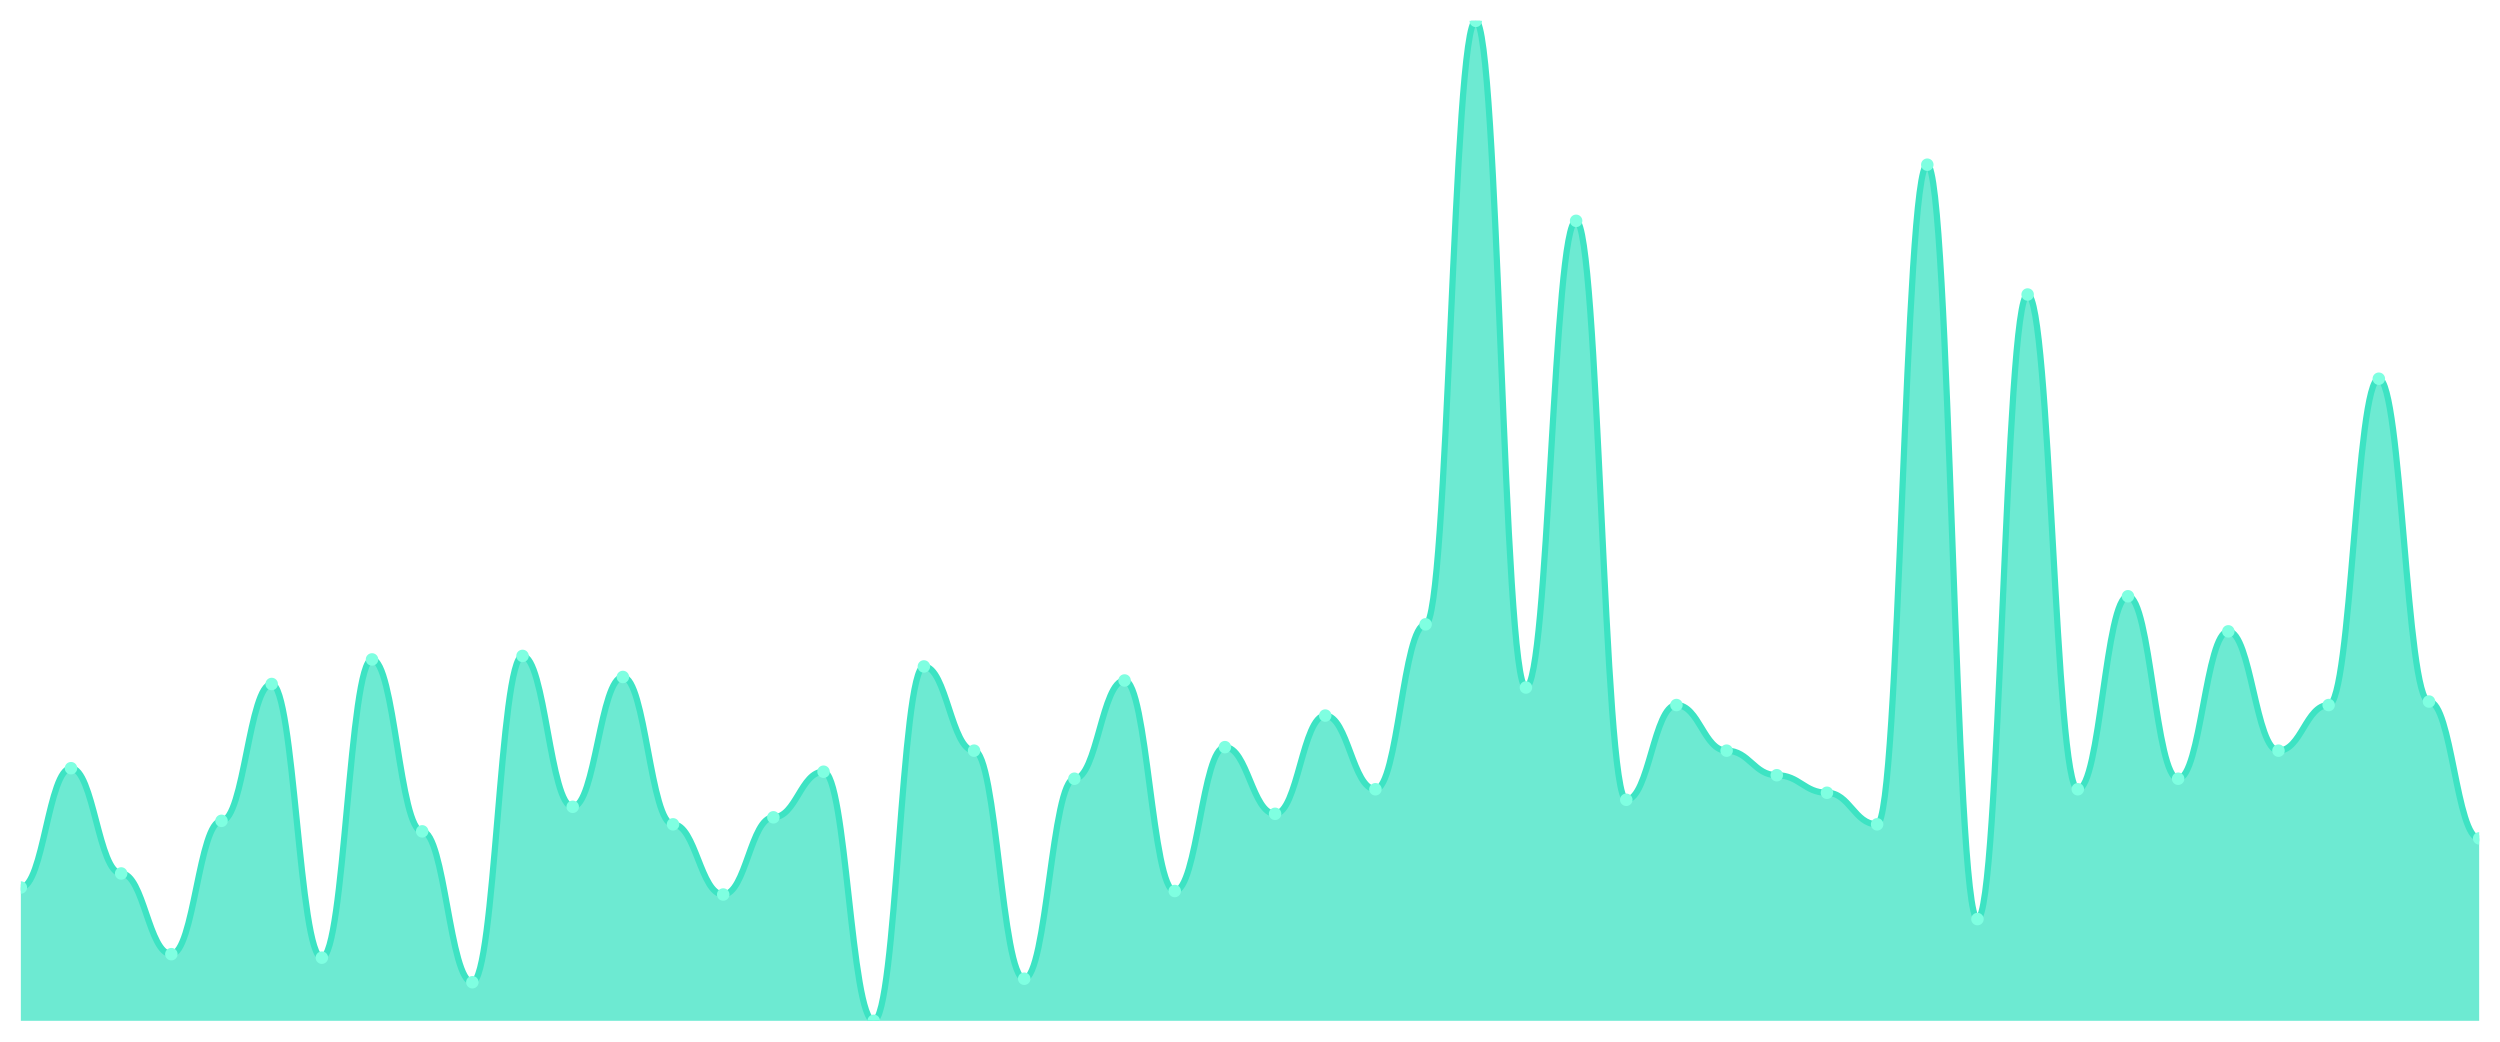
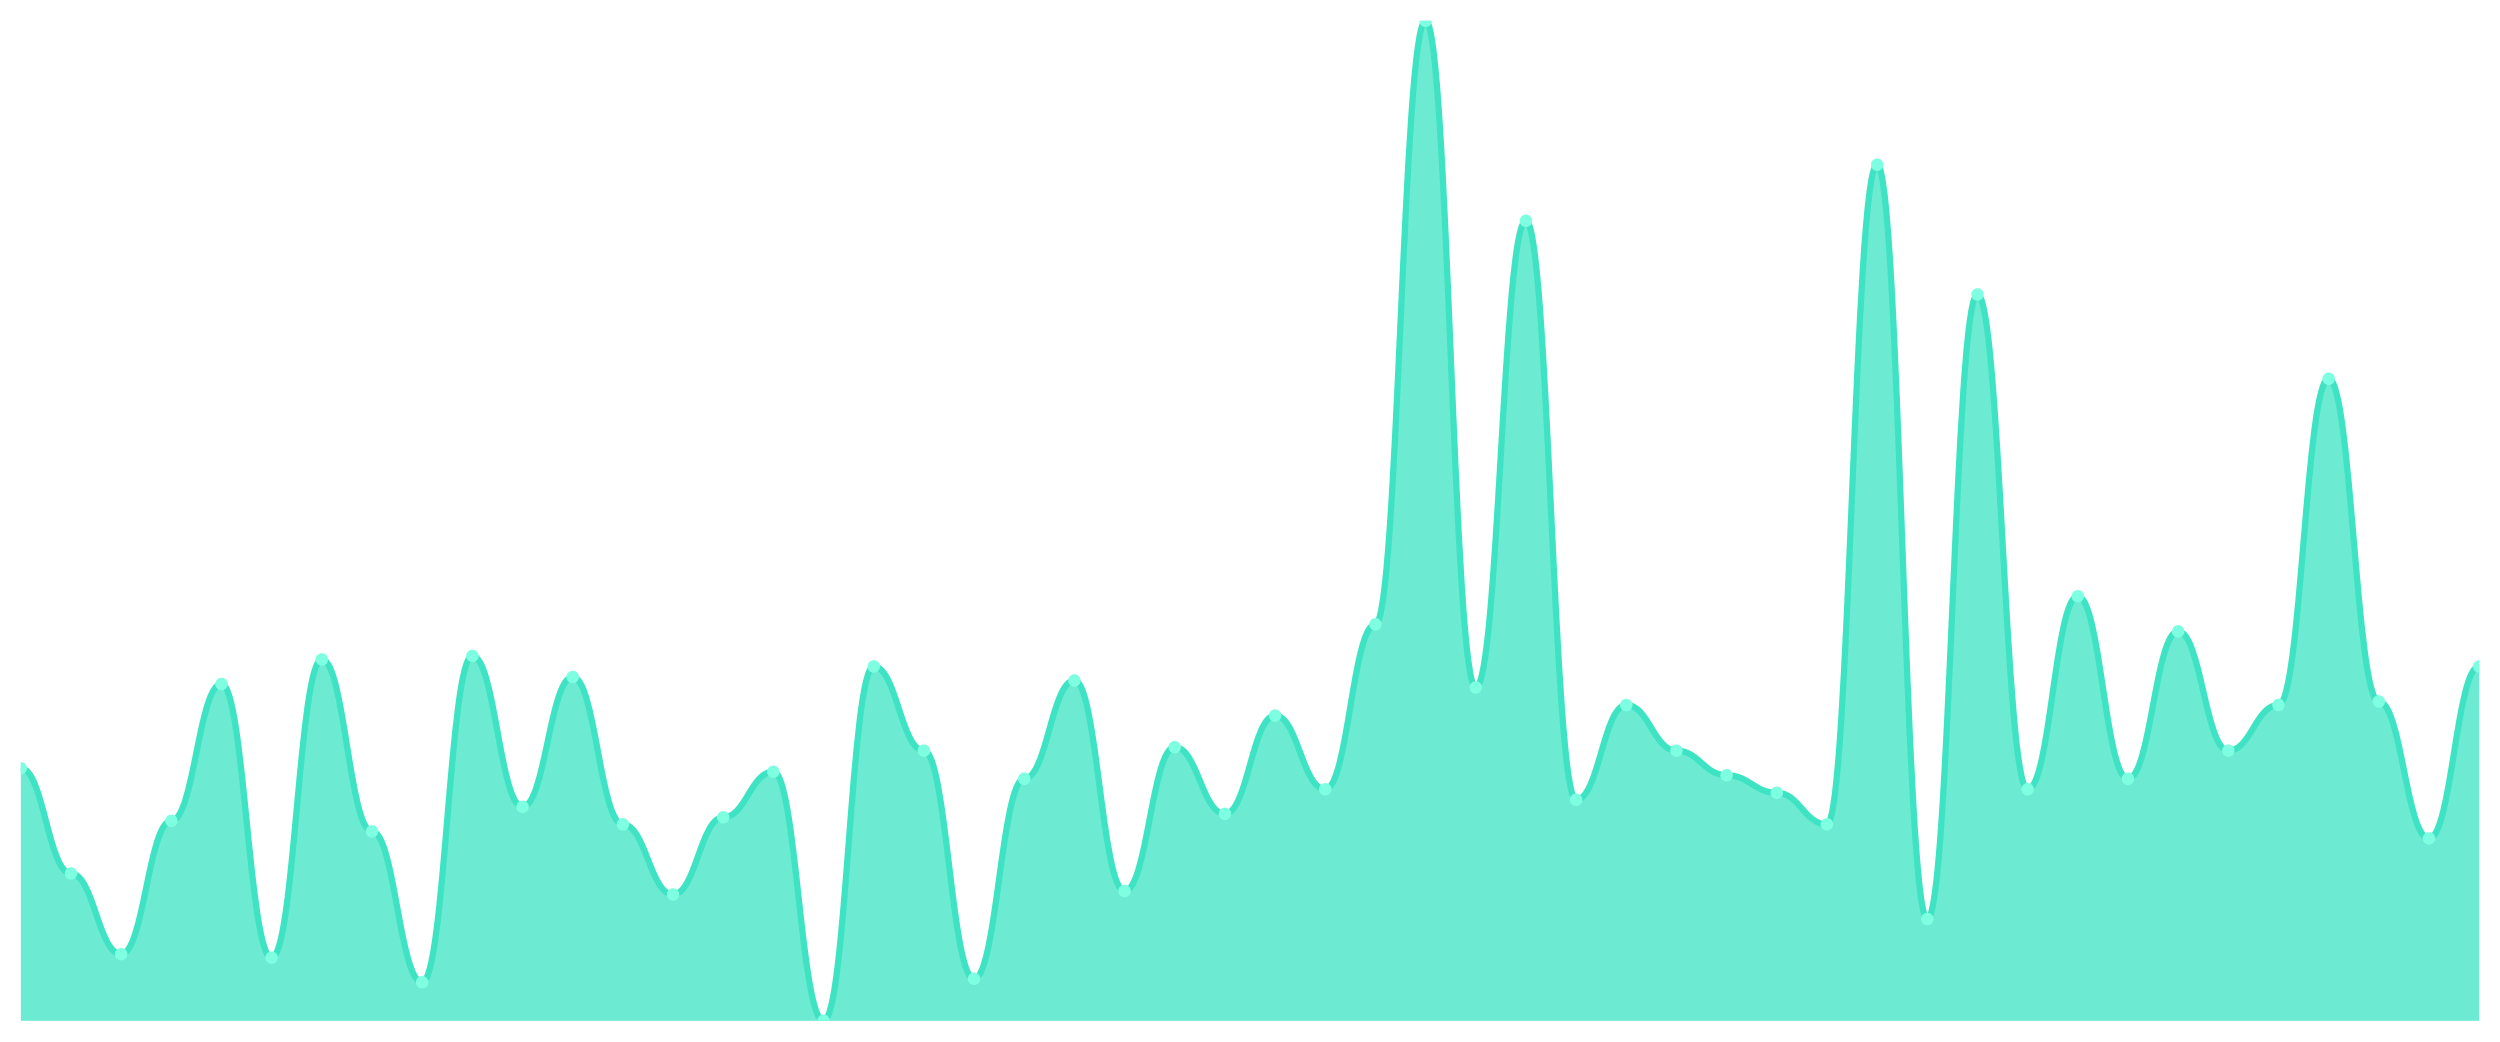
<svg xmlns="http://www.w3.org/2000/svg" viewBox="0 0 1200 500" width="1200" height="500">
  <defs>
    <clipPath id="c">
      <rect x="10" y="10" width="1180" height="480" />
    </clipPath>
  </defs>
  <rect width="1200" height="500" fill="none" />
  <g clip-path="url(#c)">
-     <path d="M 10,490 L 10,426 C 20.837,426 23.245,368.737 34.082,368.737 C 44.918,368.737 47.327,419.263 58.163,419.263 C 69,419.263 71.408,458 82.245,458 C 93.082,458 95.49,394 106.327,394 C 117.163,394 119.571,328.316 130.408,328.316 C 141.245,328.316 143.653,459.684 154.49,459.684 C 165.327,459.684 167.735,316.526 178.571,316.526 C 189.408,316.526 191.816,399.053 202.653,399.053 C 213.49,399.053 215.898,471.474 226.735,471.474 C 237.571,471.474 239.98,314.842 250.816,314.842 C 261.653,314.842 264.061,387.263 274.898,387.263 C 285.735,387.263 288.143,324.947 298.98,324.947 C 309.816,324.947 312.224,395.684 323.061,395.684 C 333.898,395.684 336.306,429.368 347.143,429.368 C 357.98,429.368 360.388,392.316 371.224,392.316 C 382.061,392.316 384.469,370.421 395.306,370.421 C 406.143,370.421 408.551,490 419.388,490 C 430.224,490 432.633,319.895 443.469,319.895 C 454.306,319.895 456.714,360.316 467.551,360.316 C 478.388,360.316 480.796,469.789 491.633,469.789 C 502.469,469.789 504.878,373.789 515.714,373.789 C 526.551,373.789 528.959,326.632 539.796,326.632 C 550.633,326.632 553.041,427.684 563.878,427.684 C 574.714,427.684 577.122,358.632 587.959,358.632 C 598.796,358.632 601.204,390.632 612.041,390.632 C 622.878,390.632 625.286,343.474 636.122,343.474 C 646.959,343.474 649.367,378.842 660.204,378.842 C 671.041,378.842 673.449,299.684 684.286,299.684 C 695.122,299.684 697.531,10 708.367,10 C 719.204,10 721.612,330 732.449,330 C 743.286,330 745.694,106 756.531,106 C 767.367,106 769.776,383.895 780.612,383.895 C 791.449,383.895 793.857,338.421 804.694,338.421 C 815.531,338.421 817.939,360.316 828.776,360.316 C 839.612,360.316 842.02,372.105 852.857,372.105 C 863.694,372.105 866.102,380.526 876.939,380.526 C 887.776,380.526 890.184,395.684 901.02,395.684 C 911.857,395.684 914.265,79.053 925.102,79.053 C 935.939,79.053 938.347,441.158 949.184,441.158 C 960.02,441.158 962.429,141.368 973.265,141.368 C 984.102,141.368 986.51,378.842 997.347,378.842 C 1008.184,378.842 1010.592,286.211 1021.429,286.211 C 1032.265,286.211 1034.673,373.789 1045.51,373.789 C 1056.347,373.789 1058.755,303.053 1069.592,303.053 C 1080.429,303.053 1082.837,360.316 1093.673,360.316 C 1104.51,360.316 1106.918,338.421 1117.755,338.421 C 1128.592,338.421 1131,181.789 1141.837,181.789 C 1152.673,181.789 1155.082,336.737 1165.918,336.737 C 1176.755,336.737 1179.163,402.421 1190,402.421 L 1190,490 Z" fill="rgba(61,227,195,0.75)" />
-     <path d="M 10,426 C 20.837,426 23.245,368.737 34.082,368.737 C 44.918,368.737 47.327,419.263 58.163,419.263 C 69,419.263 71.408,458 82.245,458 C 93.082,458 95.49,394 106.327,394 C 117.163,394 119.571,328.316 130.408,328.316 C 141.245,328.316 143.653,459.684 154.49,459.684 C 165.327,459.684 167.735,316.526 178.571,316.526 C 189.408,316.526 191.816,399.053 202.653,399.053 C 213.49,399.053 215.898,471.474 226.735,471.474 C 237.571,471.474 239.98,314.842 250.816,314.842 C 261.653,314.842 264.061,387.263 274.898,387.263 C 285.735,387.263 288.143,324.947 298.98,324.947 C 309.816,324.947 312.224,395.684 323.061,395.684 C 333.898,395.684 336.306,429.368 347.143,429.368 C 357.98,429.368 360.388,392.316 371.224,392.316 C 382.061,392.316 384.469,370.421 395.306,370.421 C 406.143,370.421 408.551,490 419.388,490 C 430.224,490 432.633,319.895 443.469,319.895 C 454.306,319.895 456.714,360.316 467.551,360.316 C 478.388,360.316 480.796,469.789 491.633,469.789 C 502.469,469.789 504.878,373.789 515.714,373.789 C 526.551,373.789 528.959,326.632 539.796,326.632 C 550.633,326.632 553.041,427.684 563.878,427.684 C 574.714,427.684 577.122,358.632 587.959,358.632 C 598.796,358.632 601.204,390.632 612.041,390.632 C 622.878,390.632 625.286,343.474 636.122,343.474 C 646.959,343.474 649.367,378.842 660.204,378.842 C 671.041,378.842 673.449,299.684 684.286,299.684 C 695.122,299.684 697.531,10 708.367,10 C 719.204,10 721.612,330 732.449,330 C 743.286,330 745.694,106 756.531,106 C 767.367,106 769.776,383.895 780.612,383.895 C 791.449,383.895 793.857,338.421 804.694,338.421 C 815.531,338.421 817.939,360.316 828.776,360.316 C 839.612,360.316 842.02,372.105 852.857,372.105 C 863.694,372.105 866.102,380.526 876.939,380.526 C 887.776,380.526 890.184,395.684 901.02,395.684 C 911.857,395.684 914.265,79.053 925.102,79.053 C 935.939,79.053 938.347,441.158 949.184,441.158 C 960.02,441.158 962.429,141.368 973.265,141.368 C 984.102,141.368 986.51,378.842 997.347,378.842 C 1008.184,378.842 1010.592,286.211 1021.429,286.211 C 1032.265,286.211 1034.673,373.789 1045.51,373.789 C 1056.347,373.789 1058.755,303.053 1069.592,303.053 C 1080.429,303.053 1082.837,360.316 1093.673,360.316 C 1104.51,360.316 1106.918,338.421 1117.755,338.421 C 1128.592,338.421 1131,181.789 1141.837,181.789 C 1152.673,181.789 1155.082,336.737 1165.918,336.737 C 1176.755,336.737 1179.163,402.421 1190,402.421" fill="none" stroke="#3de3c3" stroke-width="3" stroke-linecap="round" stroke-linejoin="round" />
-     <circle cx="10" cy="426" r="3" fill="#7fffe1" />
-     <circle cx="34.082" cy="368.737" r="3" fill="#7fffe1" />
-     <circle cx="58.163" cy="419.263" r="3" fill="#7fffe1" />
-     <circle cx="82.245" cy="458" r="3" fill="#7fffe1" />
-     <circle cx="106.327" cy="394" r="3" fill="#7fffe1" />
-     <circle cx="130.408" cy="328.316" r="3" fill="#7fffe1" />
-     <circle cx="154.49" cy="459.684" r="3" fill="#7fffe1" />
-     <circle cx="178.571" cy="316.526" r="3" fill="#7fffe1" />
-     <circle cx="202.653" cy="399.053" r="3" fill="#7fffe1" />
-     <circle cx="226.735" cy="471.474" r="3" fill="#7fffe1" />
-     <circle cx="250.816" cy="314.842" r="3" fill="#7fffe1" />
-     <circle cx="274.898" cy="387.263" r="3" fill="#7fffe1" />
-     <circle cx="298.98" cy="324.947" r="3" fill="#7fffe1" />
-     <circle cx="323.061" cy="395.684" r="3" fill="#7fffe1" />
-     <circle cx="347.143" cy="429.368" r="3" fill="#7fffe1" />
-     <circle cx="371.224" cy="392.316" r="3" fill="#7fffe1" />
-     <circle cx="395.306" cy="370.421" r="3" fill="#7fffe1" />
-     <circle cx="419.388" cy="490" r="3" fill="#7fffe1" />
-     <circle cx="443.469" cy="319.895" r="3" fill="#7fffe1" />
-     <circle cx="467.551" cy="360.316" r="3" fill="#7fffe1" />
-     <circle cx="491.633" cy="469.789" r="3" fill="#7fffe1" />
-     <circle cx="515.714" cy="373.789" r="3" fill="#7fffe1" />
-     <circle cx="539.796" cy="326.632" r="3" fill="#7fffe1" />
-     <circle cx="563.878" cy="427.684" r="3" fill="#7fffe1" />
-     <circle cx="587.959" cy="358.632" r="3" fill="#7fffe1" />
-     <circle cx="612.041" cy="390.632" r="3" fill="#7fffe1" />
-     <circle cx="636.122" cy="343.474" r="3" fill="#7fffe1" />
-     <circle cx="660.204" cy="378.842" r="3" fill="#7fffe1" />
-     <circle cx="684.286" cy="299.684" r="3" fill="#7fffe1" />
-     <circle cx="708.367" cy="10" r="3" fill="#7fffe1" />
-     <circle cx="732.449" cy="330" r="3" fill="#7fffe1" />
-     <circle cx="756.531" cy="106" r="3" fill="#7fffe1" />
-     <circle cx="780.612" cy="383.895" r="3" fill="#7fffe1" />
-     <circle cx="804.694" cy="338.421" r="3" fill="#7fffe1" />
-     <circle cx="828.776" cy="360.316" r="3" fill="#7fffe1" />
-     <circle cx="852.857" cy="372.105" r="3" fill="#7fffe1" />
-     <circle cx="876.939" cy="380.526" r="3" fill="#7fffe1" />
-     <circle cx="901.02" cy="395.684" r="3" fill="#7fffe1" />
-     <circle cx="925.102" cy="79.053" r="3" fill="#7fffe1" />
-     <circle cx="949.184" cy="441.158" r="3" fill="#7fffe1" />
-     <circle cx="973.265" cy="141.368" r="3" fill="#7fffe1" />
-     <circle cx="997.347" cy="378.842" r="3" fill="#7fffe1" />
-     <circle cx="1021.429" cy="286.211" r="3" fill="#7fffe1" />
-     <circle cx="1045.51" cy="373.789" r="3" fill="#7fffe1" />
-     <circle cx="1069.592" cy="303.053" r="3" fill="#7fffe1" />
-     <circle cx="1093.673" cy="360.316" r="3" fill="#7fffe1" />
-     <circle cx="1117.755" cy="338.421" r="3" fill="#7fffe1" />
-     <circle cx="1141.837" cy="181.789" r="3" fill="#7fffe1" />
-     <circle cx="1165.918" cy="336.737" r="3" fill="#7fffe1" />
-     <circle cx="1190" cy="402.421" r="3" fill="#7fffe1" />
+     <path d="M 10,490 L 10,368.737 C 20.837,368.737 23.245,419.263 34.082,419.263 C 44.918,419.263 47.327,458 58.163,458 C 69,458 71.408,394 82.245,394 C 93.082,394 95.49,328.316 106.327,328.316 C 117.163,328.316 119.571,459.684 130.408,459.684 C 141.245,459.684 143.653,316.526 154.49,316.526 C 165.327,316.526 167.735,399.053 178.571,399.053 C 189.408,399.053 191.816,471.474 202.653,471.474 C 213.49,471.474 215.898,314.842 226.735,314.842 C 237.571,314.842 239.98,387.263 250.816,387.263 C 261.653,387.263 264.061,324.947 274.898,324.947 C 285.735,324.947 288.143,395.684 298.98,395.684 C 309.816,395.684 312.224,429.368 323.061,429.368 C 333.898,429.368 336.306,392.316 347.143,392.316 C 357.98,392.316 360.388,370.421 371.224,370.421 C 382.061,370.421 384.469,490 395.306,490 C 406.143,490 408.551,319.895 419.388,319.895 C 430.224,319.895 432.633,360.316 443.469,360.316 C 454.306,360.316 456.714,469.789 467.551,469.789 C 478.388,469.789 480.796,373.789 491.633,373.789 C 502.469,373.789 504.878,326.632 515.714,326.632 C 526.551,326.632 528.959,427.684 539.796,427.684 C 550.633,427.684 553.041,358.632 563.878,358.632 C 574.714,358.632 577.122,390.632 587.959,390.632 C 598.796,390.632 601.204,343.474 612.041,343.474 C 622.878,343.474 625.286,378.842 636.122,378.842 C 646.959,378.842 649.367,299.684 660.204,299.684 C 671.041,299.684 673.449,10 684.286,10 C 695.122,10 697.531,330 708.367,330 C 719.204,330 721.612,106 732.449,106 C 743.286,106 745.694,383.895 756.531,383.895 C 767.367,383.895 769.776,338.421 780.612,338.421 C 791.449,338.421 793.857,360.316 804.694,360.316 C 815.531,360.316 817.939,372.105 828.776,372.105 C 839.612,372.105 842.02,380.526 852.857,380.526 C 863.694,380.526 866.102,395.684 876.939,395.684 C 887.776,395.684 890.184,79.053 901.02,79.053 C 911.857,79.053 914.265,441.158 925.102,441.158 C 935.939,441.158 938.347,141.368 949.184,141.368 C 960.02,141.368 962.429,378.842 973.265,378.842 C 984.102,378.842 986.51,286.211 997.347,286.211 C 1008.184,286.211 1010.592,373.789 1021.429,373.789 C 1032.265,373.789 1034.673,303.053 1045.51,303.053 C 1056.347,303.053 1058.755,360.316 1069.592,360.316 C 1080.429,360.316 1082.837,338.421 1093.673,338.421 C 1104.51,338.421 1106.918,181.789 1117.755,181.789 C 1128.592,181.789 1131,336.737 1141.837,336.737 C 1152.673,336.737 1155.082,402.421 1165.918,402.421 C 1176.755,402.421 1179.163,319.895 1190,319.895 L 1190,490 Z" fill="rgba(61,227,195,0.75)" />
+     <path d="M 10,368.737 C 20.837,368.737 23.245,419.263 34.082,419.263 C 44.918,419.263 47.327,458 58.163,458 C 69,458 71.408,394 82.245,394 C 93.082,394 95.49,328.316 106.327,328.316 C 117.163,328.316 119.571,459.684 130.408,459.684 C 141.245,459.684 143.653,316.526 154.49,316.526 C 165.327,316.526 167.735,399.053 178.571,399.053 C 189.408,399.053 191.816,471.474 202.653,471.474 C 213.49,471.474 215.898,314.842 226.735,314.842 C 237.571,314.842 239.98,387.263 250.816,387.263 C 261.653,387.263 264.061,324.947 274.898,324.947 C 285.735,324.947 288.143,395.684 298.98,395.684 C 309.816,395.684 312.224,429.368 323.061,429.368 C 333.898,429.368 336.306,392.316 347.143,392.316 C 357.98,392.316 360.388,370.421 371.224,370.421 C 382.061,370.421 384.469,490 395.306,490 C 406.143,490 408.551,319.895 419.388,319.895 C 430.224,319.895 432.633,360.316 443.469,360.316 C 454.306,360.316 456.714,469.789 467.551,469.789 C 478.388,469.789 480.796,373.789 491.633,373.789 C 502.469,373.789 504.878,326.632 515.714,326.632 C 526.551,326.632 528.959,427.684 539.796,427.684 C 550.633,427.684 553.041,358.632 563.878,358.632 C 574.714,358.632 577.122,390.632 587.959,390.632 C 598.796,390.632 601.204,343.474 612.041,343.474 C 622.878,343.474 625.286,378.842 636.122,378.842 C 646.959,378.842 649.367,299.684 660.204,299.684 C 671.041,299.684 673.449,10 684.286,10 C 695.122,10 697.531,330 708.367,330 C 719.204,330 721.612,106 732.449,106 C 743.286,106 745.694,383.895 756.531,383.895 C 767.367,383.895 769.776,338.421 780.612,338.421 C 791.449,338.421 793.857,360.316 804.694,360.316 C 815.531,360.316 817.939,372.105 828.776,372.105 C 839.612,372.105 842.02,380.526 852.857,380.526 C 863.694,380.526 866.102,395.684 876.939,395.684 C 887.776,395.684 890.184,79.053 901.02,79.053 C 911.857,79.053 914.265,441.158 925.102,441.158 C 935.939,441.158 938.347,141.368 949.184,141.368 C 960.02,141.368 962.429,378.842 973.265,378.842 C 984.102,378.842 986.51,286.211 997.347,286.211 C 1008.184,286.211 1010.592,373.789 1021.429,373.789 C 1032.265,373.789 1034.673,303.053 1045.51,303.053 C 1056.347,303.053 1058.755,360.316 1069.592,360.316 C 1080.429,360.316 1082.837,338.421 1093.673,338.421 C 1104.51,338.421 1106.918,181.789 1117.755,181.789 C 1128.592,181.789 1131,336.737 1141.837,336.737 C 1152.673,336.737 1155.082,402.421 1165.918,402.421 C 1176.755,402.421 1179.163,319.895 1190,319.895" fill="none" stroke="#3de3c3" stroke-width="3" stroke-linecap="round" stroke-linejoin="round" />
+     <circle cx="10" cy="368.737" r="3" fill="#7fffe1" />
+     <circle cx="34.082" cy="419.263" r="3" fill="#7fffe1" />
+     <circle cx="58.163" cy="458" r="3" fill="#7fffe1" />
+     <circle cx="82.245" cy="394" r="3" fill="#7fffe1" />
+     <circle cx="106.327" cy="328.316" r="3" fill="#7fffe1" />
+     <circle cx="130.408" cy="459.684" r="3" fill="#7fffe1" />
+     <circle cx="154.49" cy="316.526" r="3" fill="#7fffe1" />
+     <circle cx="178.571" cy="399.053" r="3" fill="#7fffe1" />
+     <circle cx="202.653" cy="471.474" r="3" fill="#7fffe1" />
+     <circle cx="226.735" cy="314.842" r="3" fill="#7fffe1" />
+     <circle cx="250.816" cy="387.263" r="3" fill="#7fffe1" />
+     <circle cx="274.898" cy="324.947" r="3" fill="#7fffe1" />
+     <circle cx="298.98" cy="395.684" r="3" fill="#7fffe1" />
+     <circle cx="323.061" cy="429.368" r="3" fill="#7fffe1" />
+     <circle cx="347.143" cy="392.316" r="3" fill="#7fffe1" />
+     <circle cx="371.224" cy="370.421" r="3" fill="#7fffe1" />
+     <circle cx="395.306" cy="490" r="3" fill="#7fffe1" />
+     <circle cx="419.388" cy="319.895" r="3" fill="#7fffe1" />
+     <circle cx="443.469" cy="360.316" r="3" fill="#7fffe1" />
+     <circle cx="467.551" cy="469.789" r="3" fill="#7fffe1" />
+     <circle cx="491.633" cy="373.789" r="3" fill="#7fffe1" />
+     <circle cx="515.714" cy="326.632" r="3" fill="#7fffe1" />
+     <circle cx="539.796" cy="427.684" r="3" fill="#7fffe1" />
+     <circle cx="563.878" cy="358.632" r="3" fill="#7fffe1" />
+     <circle cx="587.959" cy="390.632" r="3" fill="#7fffe1" />
+     <circle cx="612.041" cy="343.474" r="3" fill="#7fffe1" />
+     <circle cx="636.122" cy="378.842" r="3" fill="#7fffe1" />
+     <circle cx="660.204" cy="299.684" r="3" fill="#7fffe1" />
+     <circle cx="684.286" cy="10" r="3" fill="#7fffe1" />
+     <circle cx="708.367" cy="330" r="3" fill="#7fffe1" />
+     <circle cx="732.449" cy="106" r="3" fill="#7fffe1" />
+     <circle cx="756.531" cy="383.895" r="3" fill="#7fffe1" />
+     <circle cx="780.612" cy="338.421" r="3" fill="#7fffe1" />
+     <circle cx="804.694" cy="360.316" r="3" fill="#7fffe1" />
+     <circle cx="828.776" cy="372.105" r="3" fill="#7fffe1" />
+     <circle cx="852.857" cy="380.526" r="3" fill="#7fffe1" />
+     <circle cx="876.939" cy="395.684" r="3" fill="#7fffe1" />
+     <circle cx="901.02" cy="79.053" r="3" fill="#7fffe1" />
+     <circle cx="925.102" cy="441.158" r="3" fill="#7fffe1" />
+     <circle cx="949.184" cy="141.368" r="3" fill="#7fffe1" />
+     <circle cx="973.265" cy="378.842" r="3" fill="#7fffe1" />
+     <circle cx="997.347" cy="286.211" r="3" fill="#7fffe1" />
+     <circle cx="1021.429" cy="373.789" r="3" fill="#7fffe1" />
+     <circle cx="1045.51" cy="303.053" r="3" fill="#7fffe1" />
+     <circle cx="1069.592" cy="360.316" r="3" fill="#7fffe1" />
+     <circle cx="1093.673" cy="338.421" r="3" fill="#7fffe1" />
+     <circle cx="1117.755" cy="181.789" r="3" fill="#7fffe1" />
+     <circle cx="1141.837" cy="336.737" r="3" fill="#7fffe1" />
+     <circle cx="1165.918" cy="402.421" r="3" fill="#7fffe1" />
+     <circle cx="1190" cy="319.895" r="3" fill="#7fffe1" />
  </g>
</svg>
